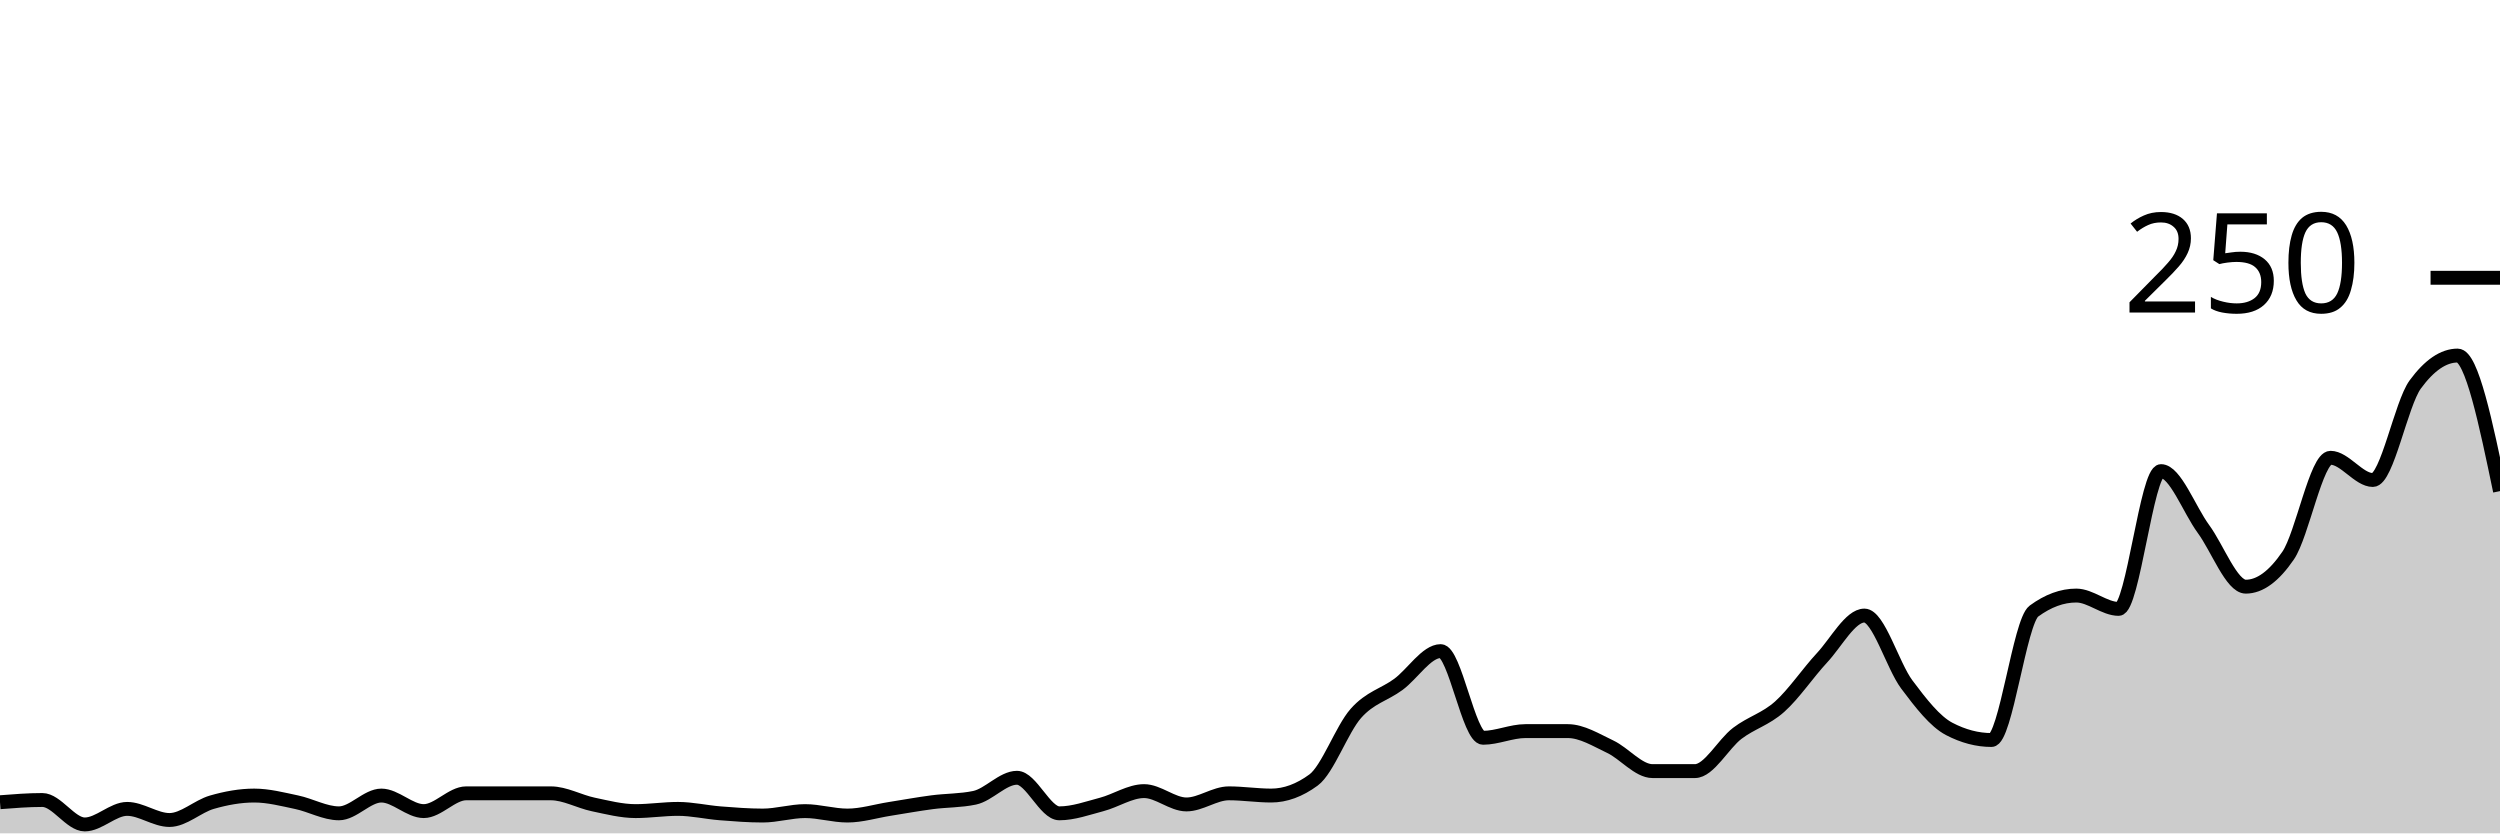
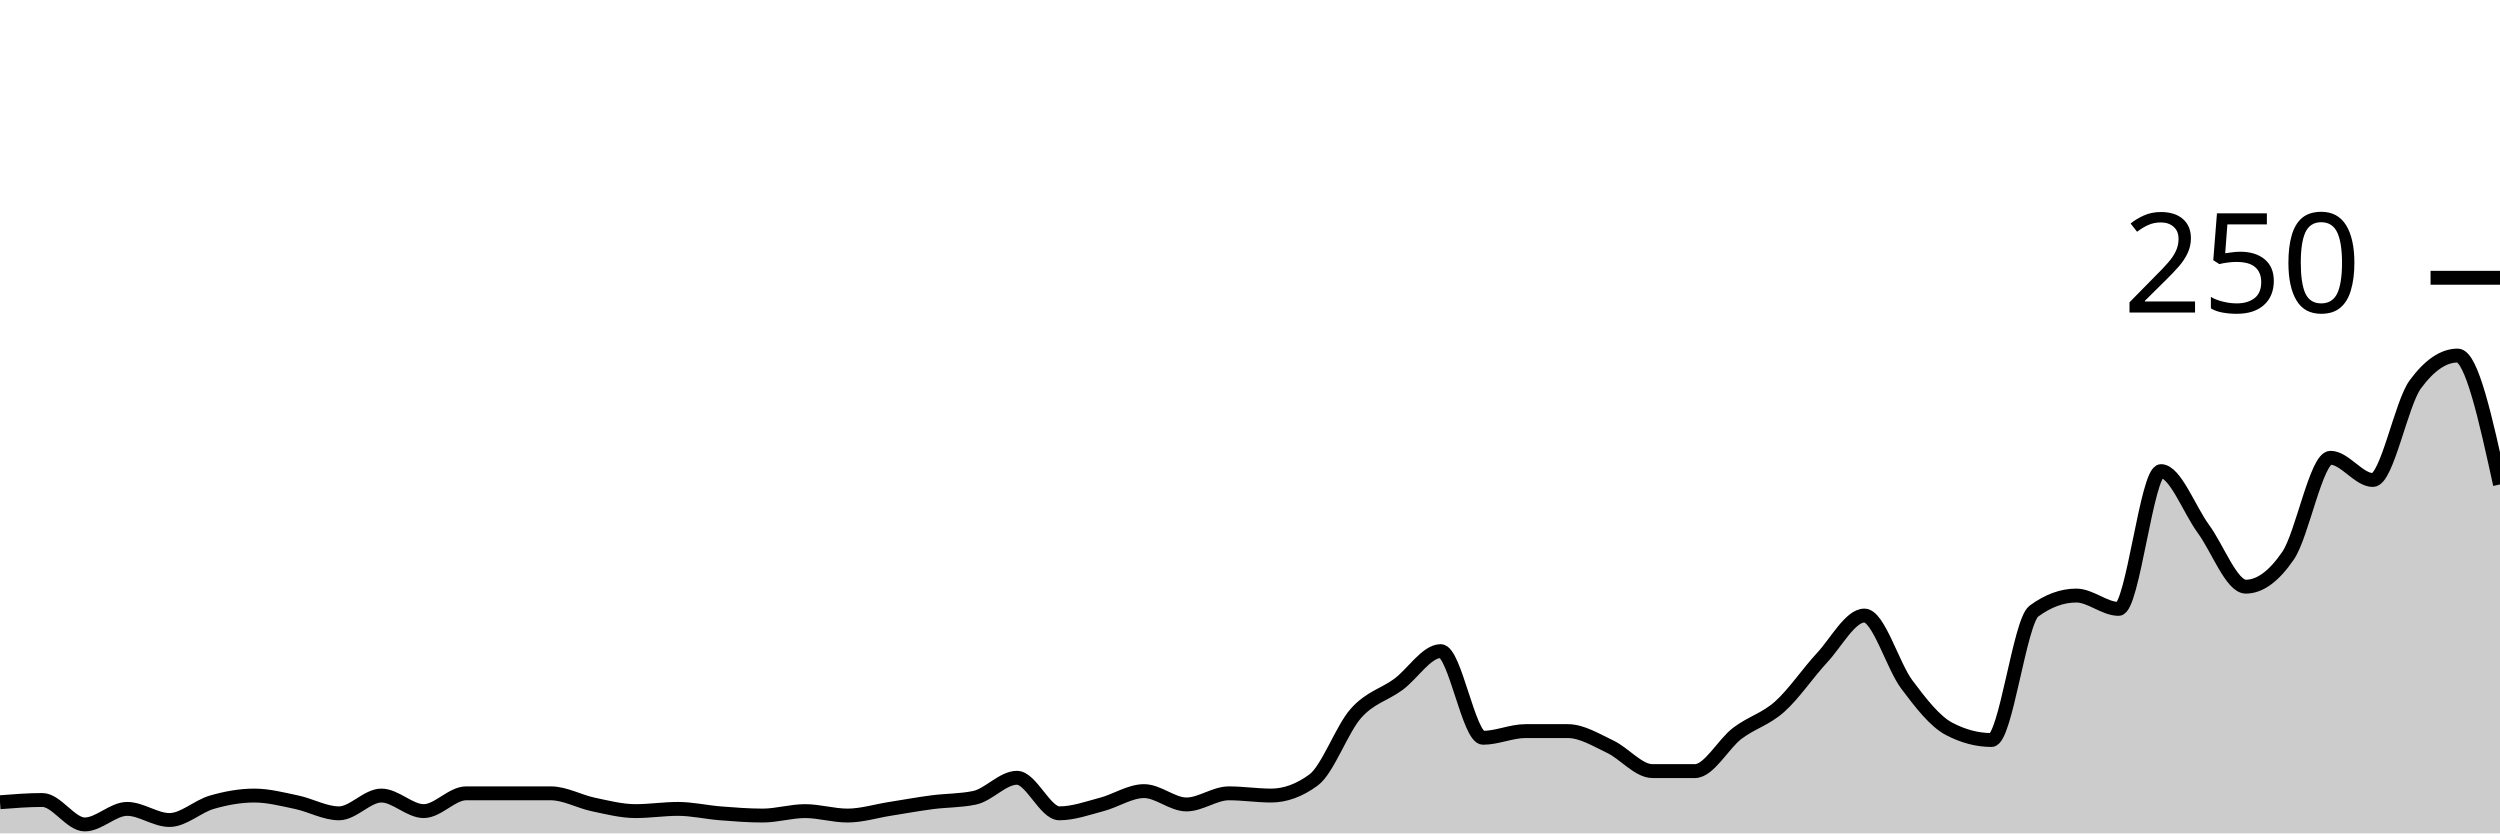
<svg xmlns="http://www.w3.org/2000/svg" viewBox="0 0 180 60">
  <g transform="translate(0,20)">
-     <path class="area" fill="rgba(0, 0, 0, 0.2)" d="M0,37.76C1.017,37.68,2.034,37.6,3.051,37.6C4.068,37.6,5.085,39.36,6.102,39.36C7.119,39.36,8.136,38.24,9.153,38.24C10.169,38.24,11.186,39.04,12.203,39.04C13.22,39.04,14.237,38.053,15.254,37.76C16.271,37.467,17.288,37.28,18.305,37.28C19.322,37.28,20.339,37.547,21.356,37.76C22.373,37.973,23.39,38.56,24.407,38.56C25.424,38.56,26.441,37.28,27.458,37.28C28.475,37.28,29.492,38.4,30.508,38.4C31.525,38.4,32.542,37.12,33.559,37.12C34.576,37.12,35.593,37.12,36.61,37.12C37.627,37.12,38.644,37.12,39.661,37.12C40.678,37.12,41.695,37.707,42.712,37.92C43.729,38.133,44.746,38.4,45.763,38.4C46.78,38.4,47.797,38.24,48.814,38.24C49.831,38.24,50.847,38.48,51.864,38.56C52.881,38.64,53.898,38.72,54.915,38.72C55.932,38.72,56.949,38.4,57.966,38.4C58.983,38.4,60,38.72,61.017,38.72C62.034,38.72,63.051,38.4,64.068,38.24C65.085,38.08,66.102,37.893,67.119,37.76C68.136,37.627,69.153,37.653,70.169,37.44C71.186,37.227,72.203,36,73.22,36C74.237,36,75.254,38.56,76.271,38.56C77.288,38.56,78.305,38.187,79.322,37.92C80.339,37.653,81.356,36.96,82.373,36.96C83.39,36.96,84.407,37.92,85.424,37.92C86.441,37.92,87.458,37.12,88.475,37.12C89.492,37.12,90.508,37.28,91.525,37.28C92.542,37.28,93.559,36.907,94.576,36.16C95.593,35.413,96.61,32.507,97.627,31.36C98.644,30.213,99.661,30.027,100.678,29.28C101.695,28.533,102.712,26.88,103.729,26.88C104.746,26.88,105.763,33.12,106.78,33.12C107.797,33.12,108.814,32.64,109.831,32.64C110.847,32.64,111.864,32.64,112.881,32.64C113.898,32.64,114.915,33.28,115.932,33.76C116.949,34.24,117.966,35.52,118.983,35.52C120,35.52,121.017,35.52,122.034,35.52C123.051,35.52,124.068,33.573,125.085,32.8C126.102,32.027,127.119,31.787,128.136,30.88C129.153,29.973,130.169,28.453,131.186,27.36C132.203,26.267,133.22,24.32,134.237,24.32C135.254,24.32,136.271,27.92,137.288,29.28C138.305,30.64,139.322,31.947,140.339,32.48C141.356,33.013,142.373,33.28,143.39,33.28C144.407,33.28,145.424,24.747,146.441,24C147.458,23.253,148.475,22.88,149.492,22.88C150.508,22.88,151.525,23.84,152.542,23.84C153.559,23.84,154.576,13.92,155.593,13.92C156.61,13.92,157.627,16.693,158.644,18.08C159.661,19.467,160.678,22.24,161.695,22.24C162.712,22.24,163.729,21.493,164.746,20C165.763,18.507,166.78,12.96,167.797,12.96C168.814,12.96,169.831,14.56,170.847,14.56C171.864,14.56,172.881,9.067,173.898,7.68C174.915,6.293,175.932,5.6,176.949,5.6C177.966,5.6,178.983,10.48,180,15.36L180,40C178.983,40,177.966,40,176.949,40C175.932,40,174.915,40,173.898,40C172.881,40,171.864,40,170.847,40C169.831,40,168.814,40,167.797,40C166.78,40,165.763,40,164.746,40C163.729,40,162.712,40,161.695,40C160.678,40,159.661,40,158.644,40C157.627,40,156.61,40,155.593,40C154.576,40,153.559,40,152.542,40C151.525,40,150.508,40,149.492,40C148.475,40,147.458,40,146.441,40C145.424,40,144.407,40,143.39,40C142.373,40,141.356,40,140.339,40C139.322,40,138.305,40,137.288,40C136.271,40,135.254,40,134.237,40C133.22,40,132.203,40,131.186,40C130.169,40,129.153,40,128.136,40C127.119,40,126.102,40,125.085,40C124.068,40,123.051,40,122.034,40C121.017,40,120,40,118.983,40C117.966,40,116.949,40,115.932,40C114.915,40,113.898,40,112.881,40C111.864,40,110.847,40,109.831,40C108.814,40,107.797,40,106.78,40C105.763,40,104.746,40,103.729,40C102.712,40,101.695,40,100.678,40C99.661,40,98.644,40,97.627,40C96.61,40,95.593,40,94.576,40C93.559,40,92.542,40,91.525,40C90.508,40,89.492,40,88.475,40C87.458,40,86.441,40,85.424,40C84.407,40,83.39,40,82.373,40C81.356,40,80.339,40,79.322,40C78.305,40,77.288,40,76.271,40C75.254,40,74.237,40,73.22,40C72.203,40,71.186,40,70.169,40C69.153,40,68.136,40,67.119,40C66.102,40,65.085,40,64.068,40C63.051,40,62.034,40,61.017,40C60,40,58.983,40,57.966,40C56.949,40,55.932,40,54.915,40C53.898,40,52.881,40,51.864,40C50.847,40,49.831,40,48.814,40C47.797,40,46.78,40,45.763,40C44.746,40,43.729,40,42.712,40C41.695,40,40.678,40,39.661,40C38.644,40,37.627,40,36.61,40C35.593,40,34.576,40,33.559,40C32.542,40,31.525,40,30.508,40C29.492,40,28.475,40,27.458,40C26.441,40,25.424,40,24.407,40C23.39,40,22.373,40,21.356,40C20.339,40,19.322,40,18.305,40C17.288,40,16.271,40,15.254,40C14.237,40,13.22,40,12.203,40C11.186,40,10.169,40,9.153,40C8.136,40,7.119,40,6.102,40C5.085,40,4.068,40,3.051,40C2.034,40,1.017,40,0,40Z" />
-     <path class="line" stroke="black" fill="none" d="M0,37.76C1.017,37.68,2.034,37.6,3.051,37.6C4.068,37.6,5.085,39.36,6.102,39.36C7.119,39.36,8.136,38.24,9.153,38.24C10.169,38.24,11.186,39.04,12.203,39.04C13.22,39.04,14.237,38.053,15.254,37.76C16.271,37.467,17.288,37.28,18.305,37.28C19.322,37.28,20.339,37.547,21.356,37.76C22.373,37.973,23.39,38.56,24.407,38.56C25.424,38.56,26.441,37.28,27.458,37.28C28.475,37.28,29.492,38.4,30.508,38.4C31.525,38.4,32.542,37.12,33.559,37.12C34.576,37.12,35.593,37.12,36.61,37.12C37.627,37.12,38.644,37.12,39.661,37.12C40.678,37.12,41.695,37.707,42.712,37.92C43.729,38.133,44.746,38.4,45.763,38.4C46.78,38.4,47.797,38.24,48.814,38.24C49.831,38.24,50.847,38.48,51.864,38.56C52.881,38.64,53.898,38.72,54.915,38.72C55.932,38.72,56.949,38.4,57.966,38.4C58.983,38.4,60,38.72,61.017,38.72C62.034,38.72,63.051,38.4,64.068,38.24C65.085,38.08,66.102,37.893,67.119,37.76C68.136,37.627,69.153,37.653,70.169,37.44C71.186,37.227,72.203,36,73.22,36C74.237,36,75.254,38.56,76.271,38.56C77.288,38.56,78.305,38.187,79.322,37.92C80.339,37.653,81.356,36.96,82.373,36.96C83.39,36.96,84.407,37.92,85.424,37.92C86.441,37.92,87.458,37.12,88.475,37.12C89.492,37.12,90.508,37.28,91.525,37.28C92.542,37.28,93.559,36.907,94.576,36.16C95.593,35.413,96.61,32.507,97.627,31.36C98.644,30.213,99.661,30.027,100.678,29.28C101.695,28.533,102.712,26.88,103.729,26.88C104.746,26.88,105.763,33.12,106.78,33.12C107.797,33.12,108.814,32.64,109.831,32.64C110.847,32.64,111.864,32.64,112.881,32.64C113.898,32.64,114.915,33.28,115.932,33.76C116.949,34.24,117.966,35.52,118.983,35.52C120,35.52,121.017,35.52,122.034,35.52C123.051,35.52,124.068,33.573,125.085,32.8C126.102,32.027,127.119,31.787,128.136,30.88C129.153,29.973,130.169,28.453,131.186,27.36C132.203,26.267,133.22,24.32,134.237,24.32C135.254,24.32,136.271,27.92,137.288,29.28C138.305,30.64,139.322,31.947,140.339,32.48C141.356,33.013,142.373,33.28,143.39,33.28C144.407,33.28,145.424,24.747,146.441,24C147.458,23.253,148.475,22.88,149.492,22.88C150.508,22.88,151.525,23.84,152.542,23.84C153.559,23.84,154.576,13.92,155.593,13.92C156.61,13.92,157.627,16.693,158.644,18.08C159.661,19.467,160.678,22.24,161.695,22.24C162.712,22.24,163.729,21.493,164.746,20C165.763,18.507,166.78,12.96,167.797,12.96C168.814,12.96,169.831,14.56,170.847,14.56C171.864,14.56,172.881,9.067,173.898,7.68C174.915,6.293,175.932,5.6,176.949,5.6C177.966,5.6,178.983,10.48,180,15.36" />
+     <path class="area" fill="rgba(0, 0, 0, 0.2)" d="M0,37.76C1.017,37.68,2.034,37.6,3.051,37.6C4.068,37.6,5.085,39.36,6.102,39.36C7.119,39.36,8.136,38.24,9.153,38.24C10.169,38.24,11.186,39.04,12.203,39.04C13.22,39.04,14.237,38.053,15.254,37.76C16.271,37.467,17.288,37.28,18.305,37.28C19.322,37.28,20.339,37.547,21.356,37.76C22.373,37.973,23.39,38.56,24.407,38.56C25.424,38.56,26.441,37.28,27.458,37.28C28.475,37.28,29.492,38.4,30.508,38.4C31.525,38.4,32.542,37.12,33.559,37.12C34.576,37.12,35.593,37.12,36.61,37.12C37.627,37.12,38.644,37.12,39.661,37.12C40.678,37.12,41.695,37.707,42.712,37.92C43.729,38.133,44.746,38.4,45.763,38.4C46.78,38.4,47.797,38.24,48.814,38.24C49.831,38.24,50.847,38.48,51.864,38.56C52.881,38.64,53.898,38.72,54.915,38.72C55.932,38.72,56.949,38.4,57.966,38.4C58.983,38.4,60,38.72,61.017,38.72C62.034,38.72,63.051,38.4,64.068,38.24C65.085,38.08,66.102,37.893,67.119,37.76C68.136,37.627,69.153,37.653,70.169,37.44C71.186,37.227,72.203,36,73.22,36C74.237,36,75.254,38.56,76.271,38.56C77.288,38.56,78.305,38.187,79.322,37.92C80.339,37.653,81.356,36.96,82.373,36.96C83.39,36.96,84.407,37.92,85.424,37.92C86.441,37.92,87.458,37.12,88.475,37.12C89.492,37.12,90.508,37.28,91.525,37.28C92.542,37.28,93.559,36.907,94.576,36.16C95.593,35.413,96.61,32.507,97.627,31.36C98.644,30.213,99.661,30.027,100.678,29.28C101.695,28.533,102.712,26.88,103.729,26.88C104.746,26.88,105.763,33.12,106.78,33.12C107.797,33.12,108.814,32.64,109.831,32.64C110.847,32.64,111.864,32.64,112.881,32.64C113.898,32.64,114.915,33.28,115.932,33.76C116.949,34.24,117.966,35.52,118.983,35.52C120,35.52,121.017,35.52,122.034,35.52C123.051,35.52,124.068,33.573,125.085,32.8C126.102,32.027,127.119,31.787,128.136,30.88C129.153,29.973,130.169,28.453,131.186,27.36C132.203,26.267,133.22,24.32,134.237,24.32C135.254,24.32,136.271,27.92,137.288,29.28C138.305,30.64,139.322,31.947,140.339,32.48C141.356,33.013,142.373,33.28,143.39,33.28C144.407,33.28,145.424,24.747,146.441,24C147.458,23.253,148.475,22.88,149.492,22.88C150.508,22.88,151.525,23.84,152.542,23.84C153.559,23.84,154.576,13.92,155.593,13.92C156.61,13.92,157.627,16.693,158.644,18.08C159.661,19.467,160.678,22.24,161.695,22.24C162.712,22.24,163.729,21.493,164.746,20C165.763,18.507,166.78,12.96,167.797,12.96C168.814,12.96,169.831,14.56,170.847,14.56C171.864,14.56,172.881,9.067,173.898,7.68C174.915,6.293,175.932,5.6,176.949,5.6C177.966,5.6,178.983,10.24,180,14.88L180,40C178.983,40,177.966,40,176.949,40C175.932,40,174.915,40,173.898,40C172.881,40,171.864,40,170.847,40C169.831,40,168.814,40,167.797,40C166.78,40,165.763,40,164.746,40C163.729,40,162.712,40,161.695,40C160.678,40,159.661,40,158.644,40C157.627,40,156.61,40,155.593,40C154.576,40,153.559,40,152.542,40C151.525,40,150.508,40,149.492,40C148.475,40,147.458,40,146.441,40C145.424,40,144.407,40,143.39,40C142.373,40,141.356,40,140.339,40C139.322,40,138.305,40,137.288,40C136.271,40,135.254,40,134.237,40C133.22,40,132.203,40,131.186,40C130.169,40,129.153,40,128.136,40C127.119,40,126.102,40,125.085,40C124.068,40,123.051,40,122.034,40C121.017,40,120,40,118.983,40C117.966,40,116.949,40,115.932,40C114.915,40,113.898,40,112.881,40C111.864,40,110.847,40,109.831,40C108.814,40,107.797,40,106.78,40C105.763,40,104.746,40,103.729,40C102.712,40,101.695,40,100.678,40C99.661,40,98.644,40,97.627,40C96.61,40,95.593,40,94.576,40C93.559,40,92.542,40,91.525,40C90.508,40,89.492,40,88.475,40C87.458,40,86.441,40,85.424,40C84.407,40,83.39,40,82.373,40C81.356,40,80.339,40,79.322,40C78.305,40,77.288,40,76.271,40C75.254,40,74.237,40,73.22,40C72.203,40,71.186,40,70.169,40C69.153,40,68.136,40,67.119,40C66.102,40,65.085,40,64.068,40C63.051,40,62.034,40,61.017,40C60,40,58.983,40,57.966,40C56.949,40,55.932,40,54.915,40C53.898,40,52.881,40,51.864,40C50.847,40,49.831,40,48.814,40C47.797,40,46.78,40,45.763,40C44.746,40,43.729,40,42.712,40C41.695,40,40.678,40,39.661,40C38.644,40,37.627,40,36.61,40C35.593,40,34.576,40,33.559,40C32.542,40,31.525,40,30.508,40C29.492,40,28.475,40,27.458,40C26.441,40,25.424,40,24.407,40C23.39,40,22.373,40,21.356,40C20.339,40,19.322,40,18.305,40C17.288,40,16.271,40,15.254,40C14.237,40,13.22,40,12.203,40C11.186,40,10.169,40,9.153,40C8.136,40,7.119,40,6.102,40C5.085,40,4.068,40,3.051,40C2.034,40,1.017,40,0,40Z" />
+     <path class="line" stroke="black" fill="none" d="M0,37.76C1.017,37.68,2.034,37.6,3.051,37.6C4.068,37.6,5.085,39.36,6.102,39.36C7.119,39.36,8.136,38.24,9.153,38.24C10.169,38.24,11.186,39.04,12.203,39.04C13.22,39.04,14.237,38.053,15.254,37.76C16.271,37.467,17.288,37.28,18.305,37.28C19.322,37.28,20.339,37.547,21.356,37.76C22.373,37.973,23.39,38.56,24.407,38.56C25.424,38.56,26.441,37.28,27.458,37.28C28.475,37.28,29.492,38.4,30.508,38.4C31.525,38.4,32.542,37.12,33.559,37.12C34.576,37.12,35.593,37.12,36.61,37.12C37.627,37.12,38.644,37.12,39.661,37.12C40.678,37.12,41.695,37.707,42.712,37.92C43.729,38.133,44.746,38.4,45.763,38.4C46.78,38.4,47.797,38.24,48.814,38.24C49.831,38.24,50.847,38.48,51.864,38.56C52.881,38.64,53.898,38.72,54.915,38.72C55.932,38.72,56.949,38.4,57.966,38.4C58.983,38.4,60,38.72,61.017,38.72C62.034,38.72,63.051,38.4,64.068,38.24C65.085,38.08,66.102,37.893,67.119,37.76C68.136,37.627,69.153,37.653,70.169,37.44C71.186,37.227,72.203,36,73.22,36C74.237,36,75.254,38.56,76.271,38.56C77.288,38.56,78.305,38.187,79.322,37.92C80.339,37.653,81.356,36.96,82.373,36.96C83.39,36.96,84.407,37.92,85.424,37.92C86.441,37.92,87.458,37.12,88.475,37.12C89.492,37.12,90.508,37.28,91.525,37.28C92.542,37.28,93.559,36.907,94.576,36.16C95.593,35.413,96.61,32.507,97.627,31.36C98.644,30.213,99.661,30.027,100.678,29.28C101.695,28.533,102.712,26.88,103.729,26.88C104.746,26.88,105.763,33.12,106.78,33.12C107.797,33.12,108.814,32.64,109.831,32.64C110.847,32.64,111.864,32.64,112.881,32.64C113.898,32.64,114.915,33.28,115.932,33.76C116.949,34.24,117.966,35.52,118.983,35.52C120,35.52,121.017,35.52,122.034,35.52C123.051,35.52,124.068,33.573,125.085,32.8C126.102,32.027,127.119,31.787,128.136,30.88C129.153,29.973,130.169,28.453,131.186,27.36C132.203,26.267,133.22,24.32,134.237,24.32C135.254,24.32,136.271,27.92,137.288,29.28C138.305,30.64,139.322,31.947,140.339,32.48C141.356,33.013,142.373,33.28,143.39,33.28C144.407,33.28,145.424,24.747,146.441,24C147.458,23.253,148.475,22.88,149.492,22.88C150.508,22.88,151.525,23.84,152.542,23.84C153.559,23.84,154.576,13.92,155.593,13.92C156.61,13.92,157.627,16.693,158.644,18.08C159.661,19.467,160.678,22.24,161.695,22.24C162.712,22.24,163.729,21.493,164.746,20C165.763,18.507,166.78,12.96,167.797,12.96C168.814,12.96,169.831,14.56,170.847,14.56C171.864,14.56,172.881,9.067,173.898,7.68C174.915,6.293,175.932,5.6,176.949,5.6C177.966,5.6,178.983,10.24,180,14.88" />
    <path class="axis-ceiling" stroke-width="1" stroke="black" fill="none" d="M175,0L180,0" />
    <text class="axis-ceiling-label" font-family="sans-serif" text-anchor="end" font-size="10px" x="170" y="2.5">250</text>
  </g>
</svg>
